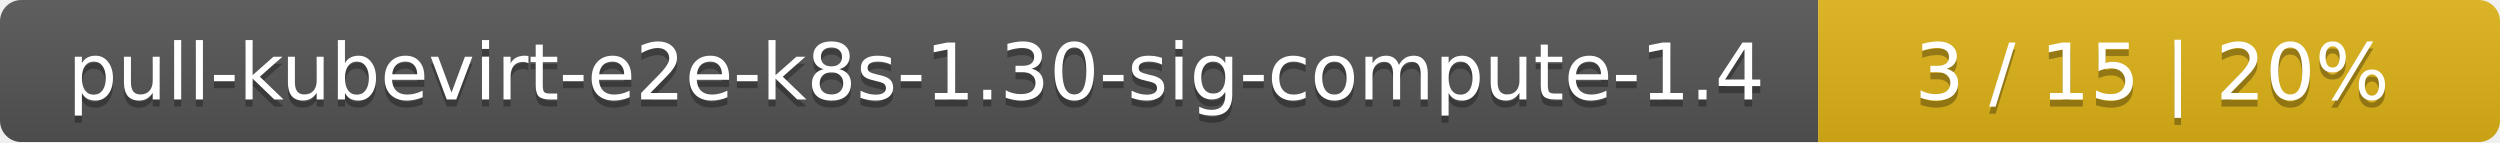
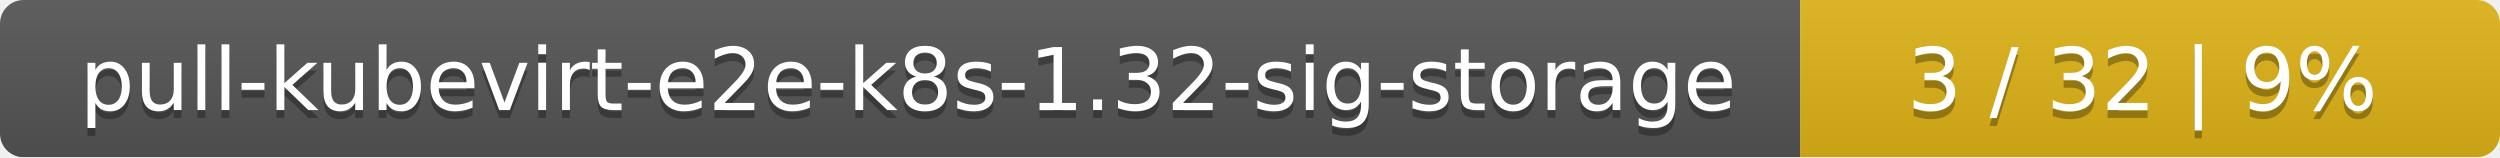
- <svg xmlns="http://www.w3.org/2000/svg" width="352" height="20">
+ <svg xmlns="http://www.w3.org/2000/svg" width="318" height="20">
  <linearGradient id="smooth" x2="0" y2="100%">
    <stop offset="0" stop-color="#bbb" stop-opacity=".1" />
    <stop offset="1" stop-opacity=".1" />
  </linearGradient>
  <mask id="round">
-     <rect width="352" height="20" rx="3" fill="#fff" />
+     <rect width="318" height="20" rx="3" fill="#fff" />
  </mask>
  <g mask="url(#round)">
-     <rect width="256" height="20" fill="#555" />
-     <rect x="256" width="96" height="20" fill="#dfb317" />
-     <rect width="352" height="20" fill="url(#smooth)" />
+     <rect width="229" height="20" fill="#555" />
+     <rect x="229" width="89" height="20" fill="#dfb317" />
+     <rect width="318" height="20" fill="url(#smooth)" />
  </g>
  <g fill="#fff" text-anchor="middle" font-family="DejaVu Sans,Verdana,Geneva,sans-serif" font-size="11">
-     <text x="129" y="15" fill="#010101" fill-opacity=".3">pull-kubevirt-e2e-k8s-1.30-sig-compute-1.4</text>
-     <text x="129" y="14">pull-kubevirt-e2e-k8s-1.30-sig-compute-1.4</text>
-     <text x="303" y="15" fill="#010101" fill-opacity=".3">3 / 15    |    20%</text>
-     <text x="303" y="14">3 / 15    |    20%</text>
+     <text x="115.5" y="15" fill="#010101" fill-opacity=".3">pull-kubevirt-e2e-k8s-1.32-sig-storage</text>
+     <text x="115.5" y="14">pull-kubevirt-e2e-k8s-1.32-sig-storage</text>
+     <text x="272.5" y="15" fill="#010101" fill-opacity=".3">3 / 32    |    9%</text>
+     <text x="272.5" y="14">3 / 32    |    9%</text>
  </g>
</svg>
